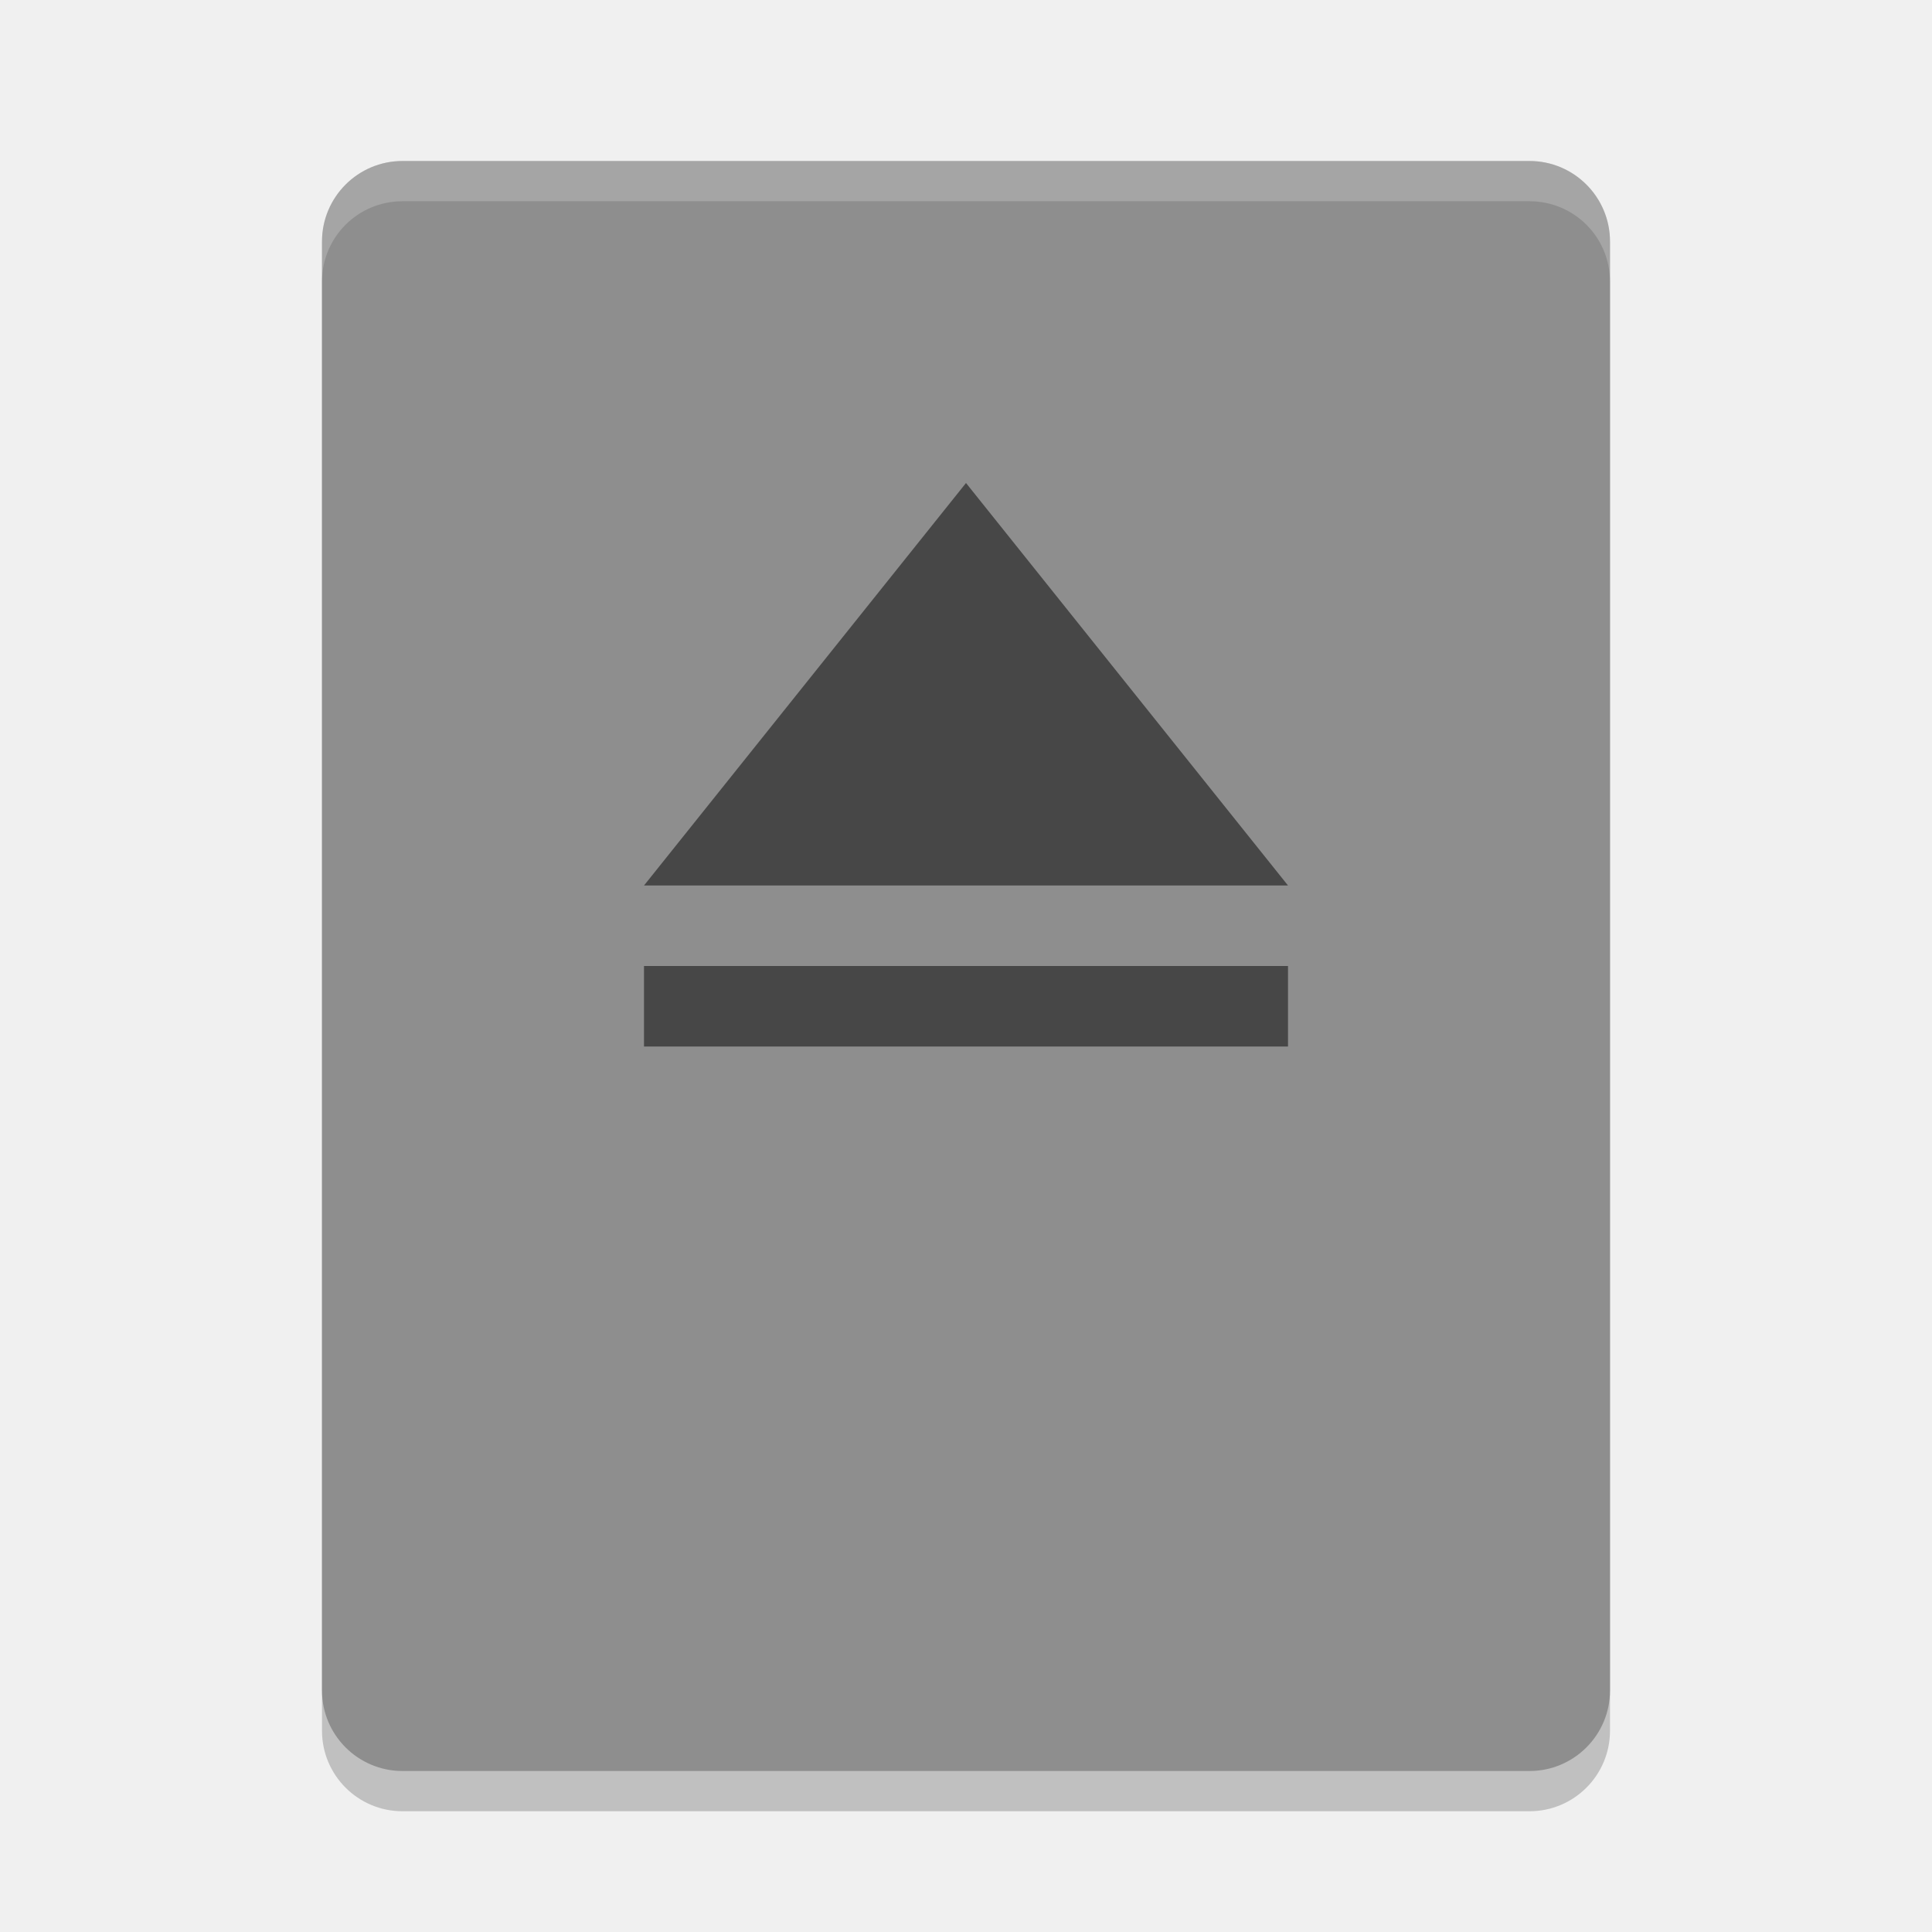
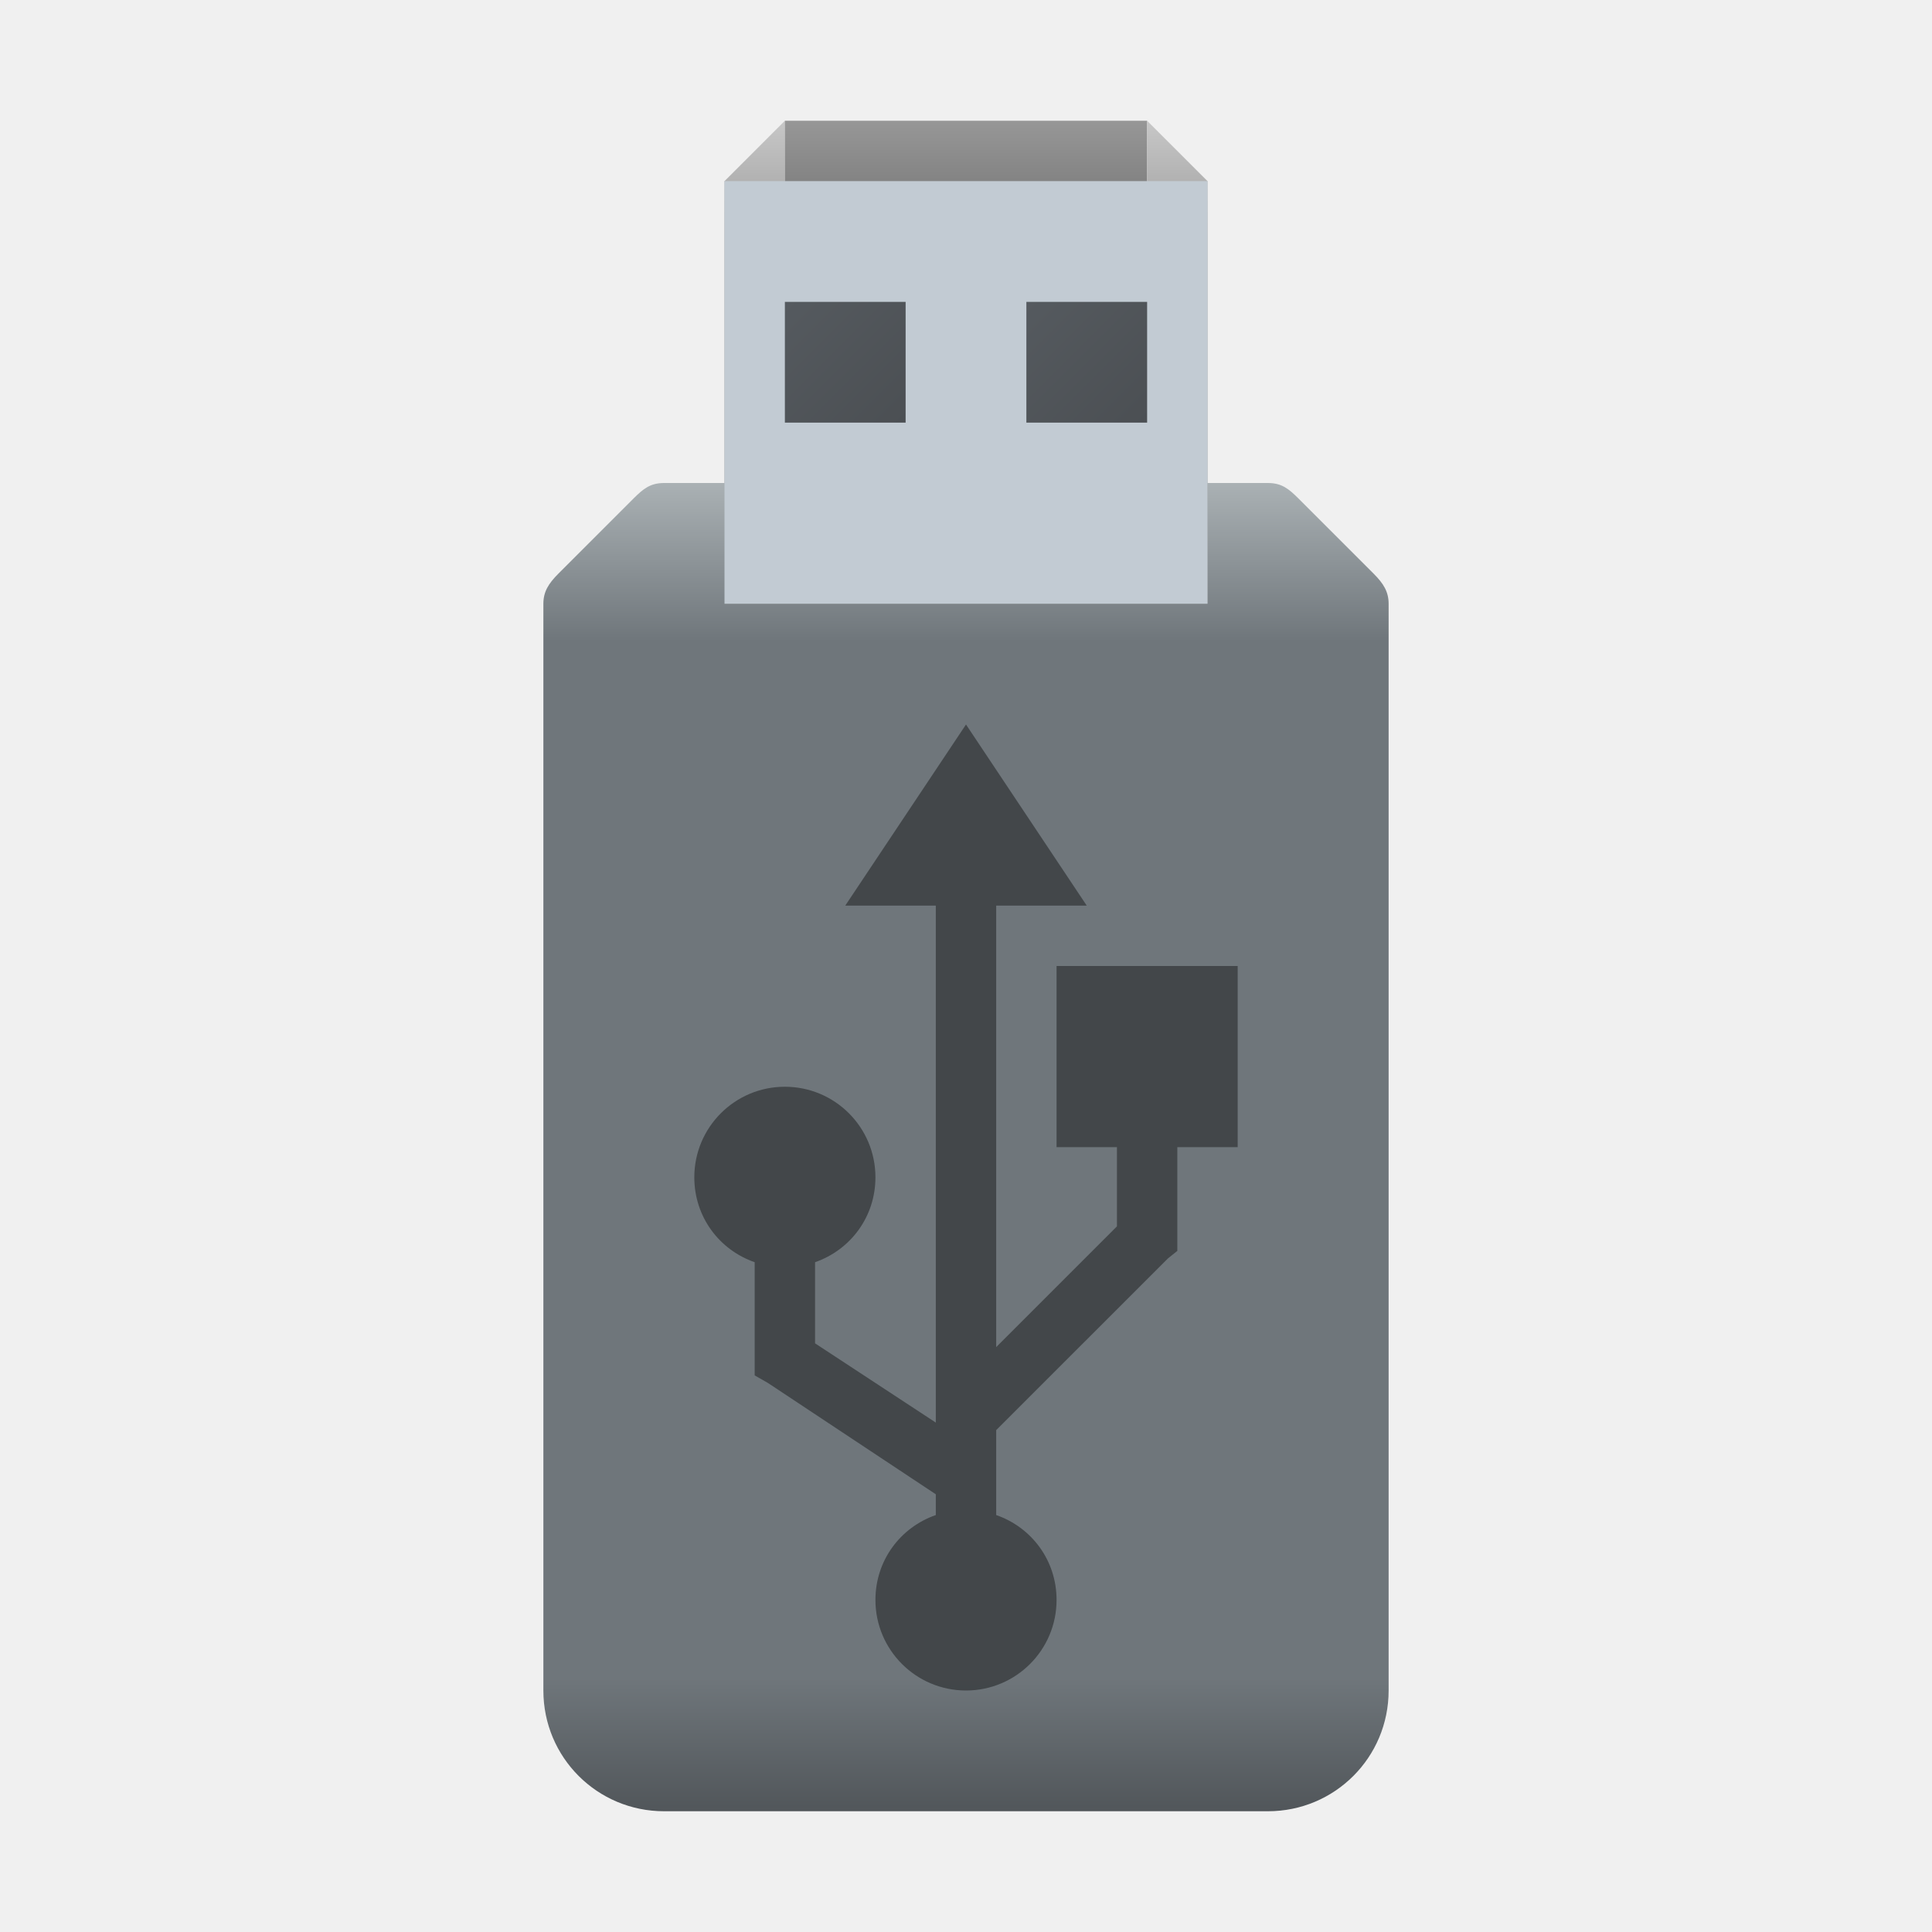
- <svg xmlns="http://www.w3.org/2000/svg" width="24" height="24" version="1">
-   <rect style="opacity:0.2" width="20" height="16" x="-22.5" y="-20" rx="1" ry="1" transform="matrix(0,-1,-1,0,0,0)" />
-   <rect style="fill:#8e8e8e" width="20" height="16" x="-22" y="-20" rx="1" ry="1" transform="matrix(0,-1,-1,0,0,0)" />
-   <path style="opacity:.5" d="M 12 6 L 8 11 L 16 11 L 12 6 z M 8 12 L 8 13 L 16 13 L 16 12 L 8 12 z" />
-   <path style="fill:#ffffff;opacity:0.2" d="m5 2c-0.554 0-1 0.446-1 1v0.5c0-0.554 0.446-1 1-1h14c0.554 0 1 0.446 1 1v-0.5c0-0.554-0.446-1-1-1h-14z" />
+ <svg xmlns="http://www.w3.org/2000/svg" xmlns:xlink="http://www.w3.org/1999/xlink" width="64" height="64" viewBox="0 0 64 64" version="1.1" id="svg5">
+   <defs id="defs2">
+     <linearGradient id="linearGradient8177">
+       <stop style="stop-color:#c7c7c7;stop-opacity:1;" offset="0" id="stop8173" />
+       <stop style="stop-color:#9c9c9c;stop-opacity:1;" offset="1" id="stop8175" />
+     </linearGradient>
+     <linearGradient id="linearGradient6593">
+       <stop style="stop-color:#979797;stop-opacity:1;" offset="0" id="stop6589" />
+       <stop style="stop-color:#707070;stop-opacity:1;" offset="1" id="stop6591" />
+     </linearGradient>
+     <linearGradient id="linearGradient1686">
+       <stop style="stop-color:#aab1b4;stop-opacity:1;" offset="0" id="stop1682" />
+       <stop style="stop-color:#6f767b;stop-opacity:1;" offset="0.119" id="stop4200" />
+       <stop style="stop-color:#6f767b;stop-opacity:1;" offset="0.9" id="stop4202" />
+       <stop style="stop-color:#51565a;stop-opacity:1;" offset="1" id="stop1684" />
+     </linearGradient>
+     <linearGradient xlink:href="#linearGradient1686" id="linearGradient3472" x1="16" y1="8" x2="16" y2="30" gradientUnits="userSpaceOnUse" gradientTransform="scale(2)" />
+     <linearGradient xlink:href="#linearGradient6593" id="linearGradient6595" x1="16" y1="2" x2="16" y2="4" gradientUnits="userSpaceOnUse" gradientTransform="scale(2)" />
+     <linearGradient xlink:href="#linearGradient8177" id="linearGradient8179" x1="13" y1="2" x2="13" y2="4" gradientUnits="userSpaceOnUse" gradientTransform="scale(2)" />
+     <linearGradient xlink:href="#linearGradient8177" id="linearGradient8187" x1="19" y1="2" x2="19" y2="4" gradientUnits="userSpaceOnUse" gradientTransform="scale(2)" />
+     <linearGradient id="linearGradient1116">
+       <stop style="stop-color:#555a5f;stop-opacity:1;" offset="0" id="stop1112" />
+       <stop style="stop-color:#4b4f53;stop-opacity:1" offset="1" id="stop1114" />
+     </linearGradient>
+     <linearGradient xlink:href="#linearGradient1116" id="linearGradient11308" x1="13" y1="5" x2="15" y2="7" gradientUnits="userSpaceOnUse" gradientTransform="scale(2)" />
+     <linearGradient xlink:href="#linearGradient1116" id="linearGradient11310" x1="17" y1="5" x2="19" y2="7" gradientUnits="userSpaceOnUse" gradientTransform="scale(2)" />
+   </defs>
+   <path id="rect234" style="fill:url(#linearGradient8179);fill-opacity:1;stroke-width:0.57" d="m 24,6 2,-2 v 14 l -2,2 z" />
+   <path id="rect236" style="fill:url(#linearGradient3472);fill-opacity:1;stroke-width:0.824" d="m 22,16 c -0.467,0 -0.697,0.202 -1,0.5 L 18.5,19 c -0.333,0.333 -0.499,0.602 -0.5,1 v 36 c 0,2.216 1.784,4 4,4 h 20 c 2.216,0 4,-1.784 4,-4 V 20 c -8.42e-4,-0.398 -0.167,-0.667 -0.5,-1 L 43,16.5 C 42.697,16.202 42.467,16 42,16 Z" />
+   <rect style="fill:url(#linearGradient6595);fill-opacity:1;stroke-width:2" id="rect486" width="12" height="12" x="26" y="4" />
+   <path id="rect490" style="fill:url(#linearGradient8187);fill-opacity:1;stroke-width:1.583" d="m 38,4 2,2 v 14 l -2,-2 z" />
+   <rect style="fill:#c2cbd3;fill-opacity:1;stroke-width:2" id="rect488" width="16" height="14" x="24" y="6" />
+   <rect style="fill:url(#linearGradient11308);fill-opacity:1;stroke-width:0.623" id="rect238" width="4" height="4" x="26" y="10" />
+   <rect style="fill:url(#linearGradient11310);fill-opacity:1;stroke-width:0.486" id="rect240" width="4" height="4" x="34" y="10" />
+   <path d="m 32,56 c 1.657,0 3,-1.343 3,-3 0,-1.312 -0.827,-2.405 -2,-2.812 V 47.375 L 38.688,41.688 39,41.438 V 41 38 h 2 v -6 h -6 v 6 h 2 v 2.625 l -4,4 V 30 h 3 l -4,-6 -4,6 h 3 V 47.125 L 27,44.5 v -2.688 c 1.173,-0.408 2,-1.501 2,-2.812 0,-1.657 -1.343,-3 -3,-3 -1.657,0 -3,1.343 -3,3 0,1.312 0.827,2.405 2,2.812 V 45 45.562 l 0.438,0.25 L 31,49.5 v 0.688 c -1.173,0.408 -2,1.501 -2,2.812 0,1.657 1.343,3 3,3 z" style="color:#bebebe;display:inline;overflow:visible;visibility:visible;opacity:0.4;fill:#000000;fill-opacity:1;fill-rule:nonzero;stroke:none;stroke-width:8;marker:none;enable-background:accumulate" id="path8511" />
</svg>
